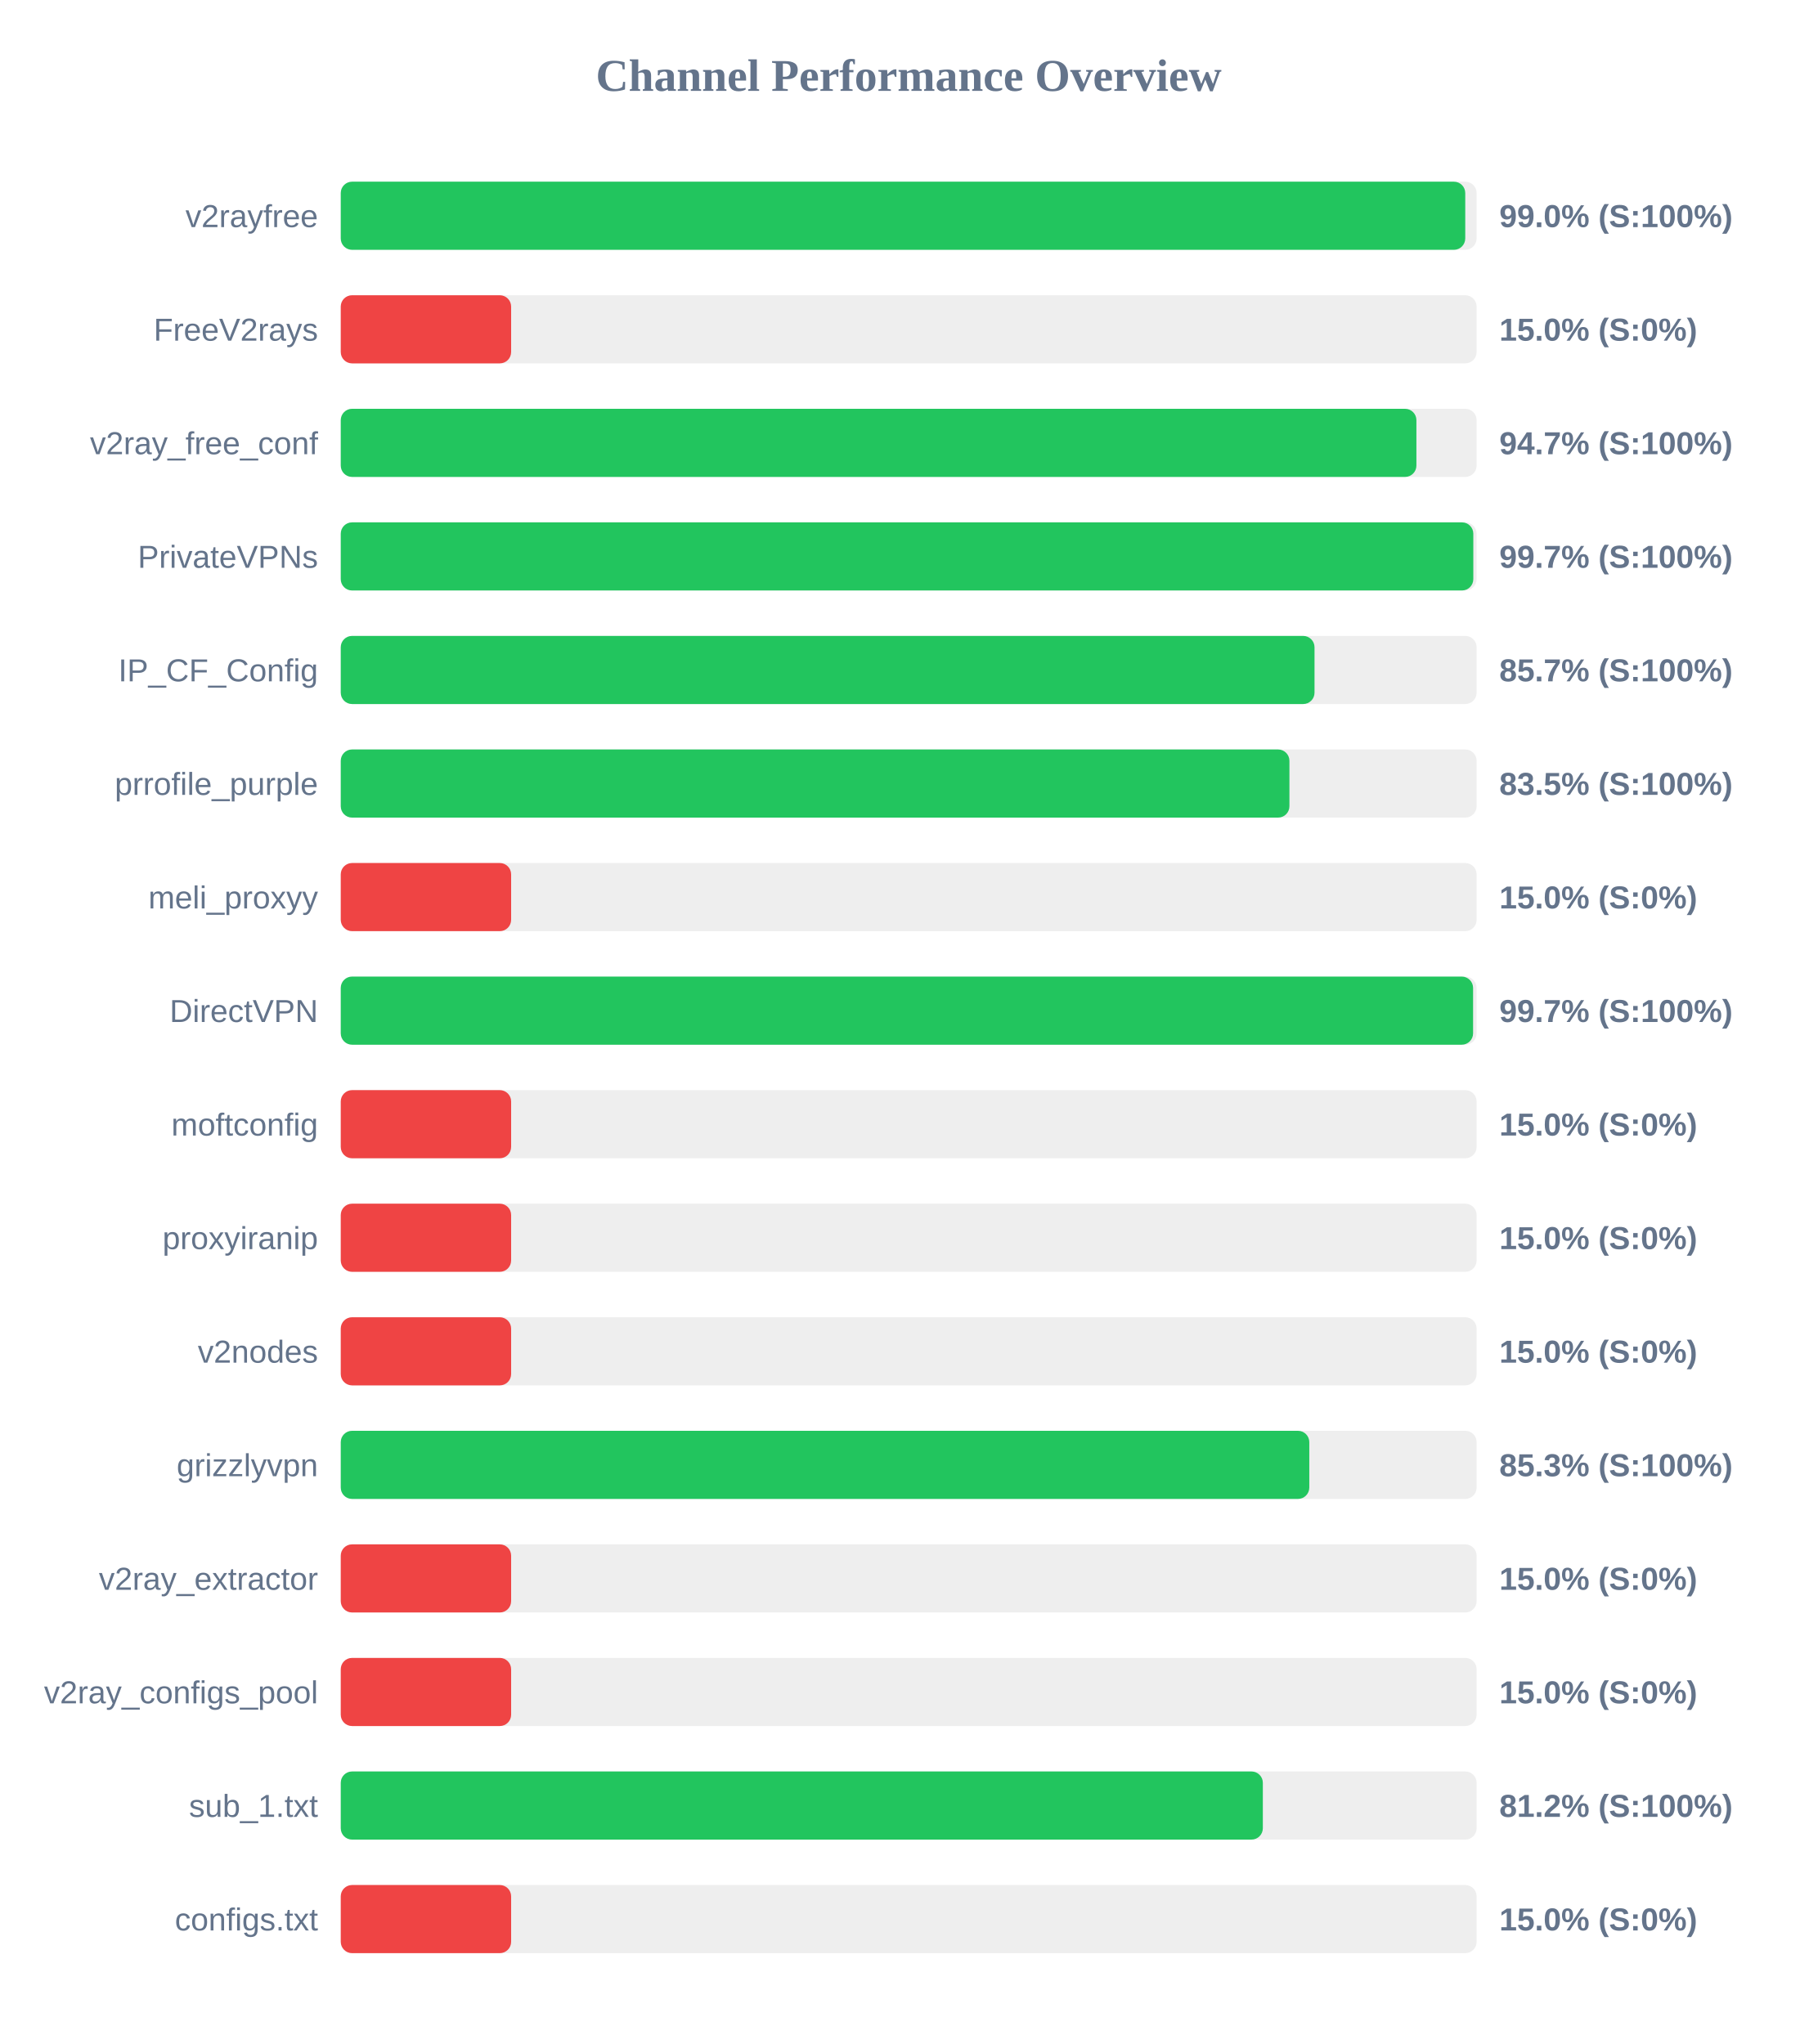
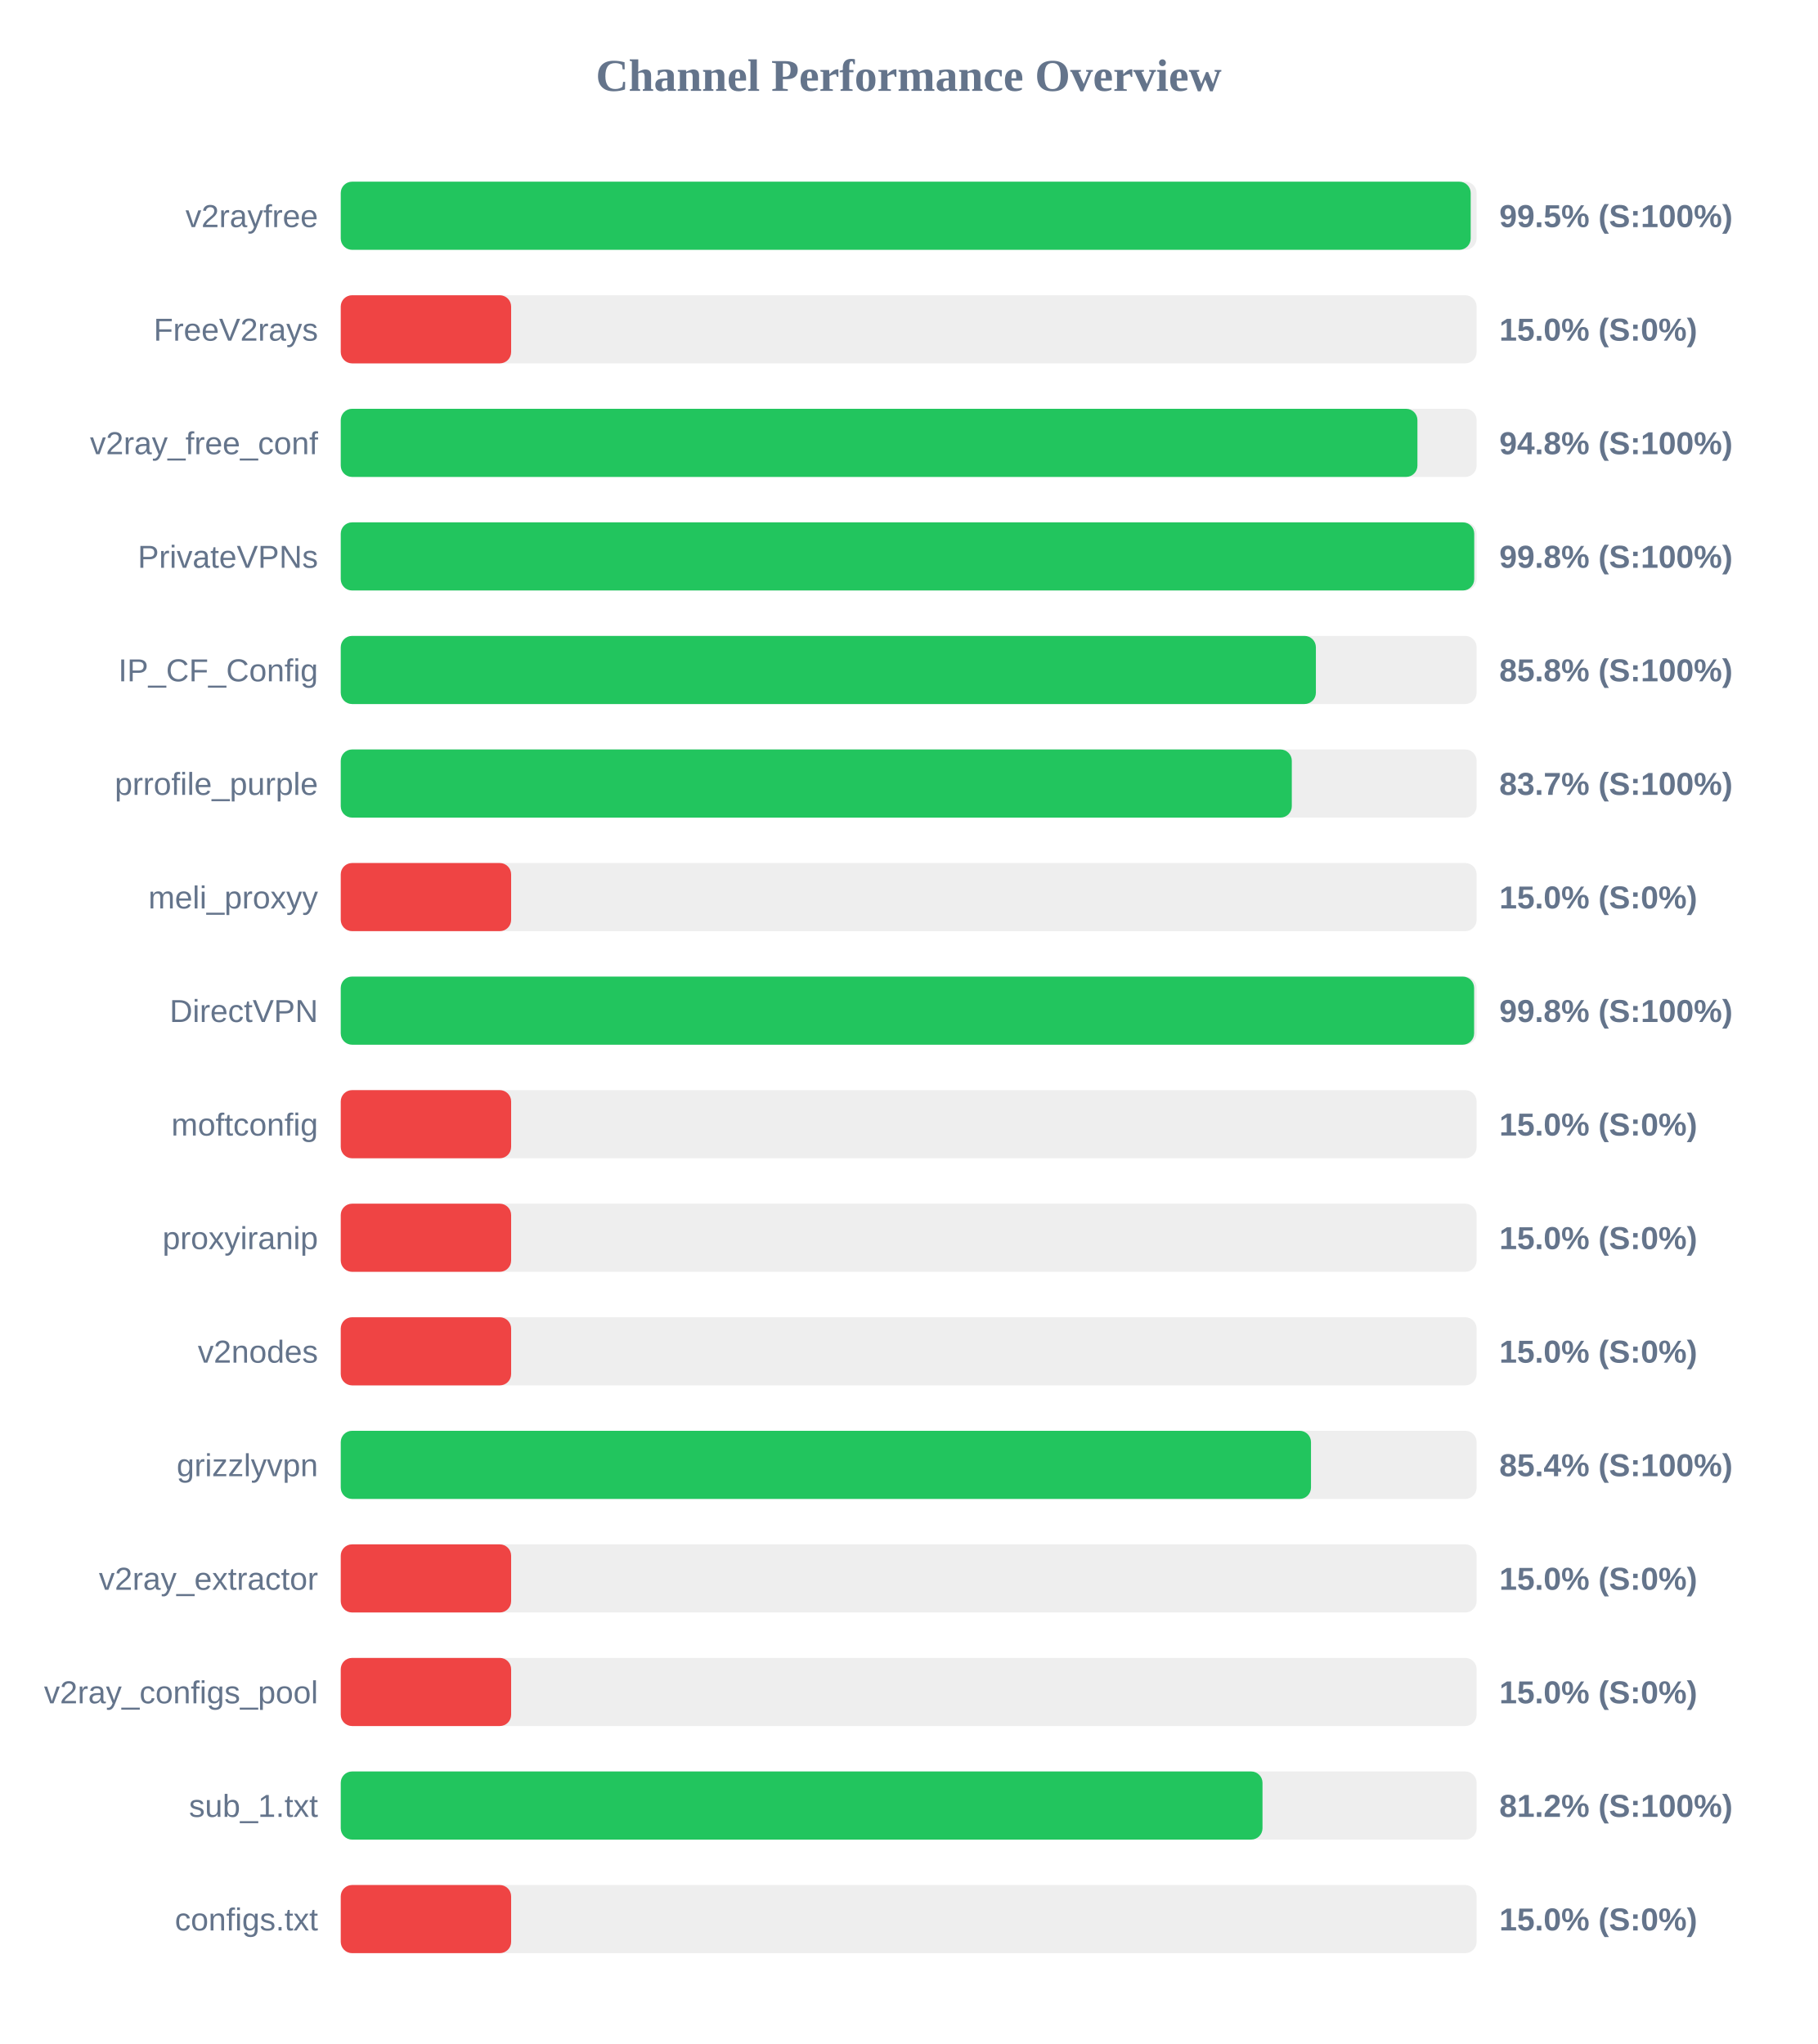
<svg xmlns="http://www.w3.org/2000/svg" width="800" height="900" version="1.1">
  <style>
        .row { font: 14px Arial; fill: #64748b; }
        .score { font: bold 14px Arial; fill: #64748b; }
    </style>
  <text x="400" y="40" text-anchor="middle" font-size="20px" font-weight="bold" fill="#64748b">Channel Performance Overview</text>
  <rect x="150" y="80" width="500" height="30" fill="#eee" rx="5" />
-   <rect x="150" y="80" width="495.0" height="30" fill="#22c55e" rx="5" />
+   <rect x="150" y="80" width="497.4" height="30" fill="#22c55e" rx="5" />
  <text x="140" y="100" text-anchor="end" class="row">v2rayfree</text>
-   <text x="660" y="100" text-anchor="start" class="score">99.0% (S:100%)</text>
+   <text x="660" y="100" text-anchor="start" class="score">99.5% (S:100%)</text>
  <rect x="150" y="130" width="500" height="30" fill="#eee" rx="5" />
  <rect x="150" y="130" width="75.0" height="30" fill="#ef4444" rx="5" />
  <text x="140" y="150" text-anchor="end" class="row">FreeV2rays</text>
  <text x="660" y="150" text-anchor="start" class="score">15.0% (S:0%)</text>
  <rect x="150" y="180" width="500" height="30" fill="#eee" rx="5" />
-   <rect x="150" y="180" width="473.5" height="30" fill="#22c55e" rx="5" />
+   <rect x="150" y="180" width="473.95" height="30" fill="#22c55e" rx="5" />
  <text x="140" y="200" text-anchor="end" class="row">v2ray_free_conf</text>
-   <text x="660" y="200" text-anchor="start" class="score">94.7% (S:100%)</text>
+   <text x="660" y="200" text-anchor="start" class="score">94.8% (S:100%)</text>
  <rect x="150" y="230" width="500" height="30" fill="#eee" rx="5" />
-   <rect x="150" y="230" width="498.55" height="30" fill="#22c55e" rx="5" />
+   <rect x="150" y="230" width="498.95" height="30" fill="#22c55e" rx="5" />
  <text x="140" y="250" text-anchor="end" class="row">PrivateVPNs</text>
-   <text x="660" y="250" text-anchor="start" class="score">99.7% (S:100%)</text>
+   <text x="660" y="250" text-anchor="start" class="score">99.8% (S:100%)</text>
  <rect x="150" y="280" width="500" height="30" fill="#eee" rx="5" />
-   <rect x="150" y="280" width="428.65" height="30" fill="#22c55e" rx="5" />
+   <rect x="150" y="280" width="429.25" height="30" fill="#22c55e" rx="5" />
  <text x="140" y="300" text-anchor="end" class="row">IP_CF_Config</text>
-   <text x="660" y="300" text-anchor="start" class="score">85.7% (S:100%)</text>
+   <text x="660" y="300" text-anchor="start" class="score">85.8% (S:100%)</text>
  <rect x="150" y="330" width="500" height="30" fill="#eee" rx="5" />
-   <rect x="150" y="330" width="417.6" height="30" fill="#22c55e" rx="5" />
+   <rect x="150" y="330" width="418.65" height="30" fill="#22c55e" rx="5" />
  <text x="140" y="350" text-anchor="end" class="row">prrofile_purple</text>
-   <text x="660" y="350" text-anchor="start" class="score">83.5% (S:100%)</text>
+   <text x="660" y="350" text-anchor="start" class="score">83.7% (S:100%)</text>
  <rect x="150" y="380" width="500" height="30" fill="#eee" rx="5" />
  <rect x="150" y="380" width="75.0" height="30" fill="#ef4444" rx="5" />
  <text x="140" y="400" text-anchor="end" class="row">meli_proxyy</text>
  <text x="660" y="400" text-anchor="start" class="score">15.0% (S:0%)</text>
  <rect x="150" y="430" width="500" height="30" fill="#eee" rx="5" />
-   <rect x="150" y="430" width="498.45" height="30" fill="#22c55e" rx="5" />
+   <rect x="150" y="430" width="498.9" height="30" fill="#22c55e" rx="5" />
  <text x="140" y="450" text-anchor="end" class="row">DirectVPN</text>
-   <text x="660" y="450" text-anchor="start" class="score">99.7% (S:100%)</text>
+   <text x="660" y="450" text-anchor="start" class="score">99.8% (S:100%)</text>
  <rect x="150" y="480" width="500" height="30" fill="#eee" rx="5" />
  <rect x="150" y="480" width="75.0" height="30" fill="#ef4444" rx="5" />
  <text x="140" y="500" text-anchor="end" class="row">moftconfig</text>
  <text x="660" y="500" text-anchor="start" class="score">15.0% (S:0%)</text>
  <rect x="150" y="530" width="500" height="30" fill="#eee" rx="5" />
  <rect x="150" y="530" width="75.0" height="30" fill="#ef4444" rx="5" />
  <text x="140" y="550" text-anchor="end" class="row">proxyiranip</text>
  <text x="660" y="550" text-anchor="start" class="score">15.0% (S:0%)</text>
  <rect x="150" y="580" width="500" height="30" fill="#eee" rx="5" />
  <rect x="150" y="580" width="75.0" height="30" fill="#ef4444" rx="5" />
  <text x="140" y="600" text-anchor="end" class="row">v2nodes</text>
  <text x="660" y="600" text-anchor="start" class="score">15.0% (S:0%)</text>
  <rect x="150" y="630" width="500" height="30" fill="#eee" rx="5" />
-   <rect x="150" y="630" width="426.35" height="30" fill="#22c55e" rx="5" />
+   <rect x="150" y="630" width="427.1" height="30" fill="#22c55e" rx="5" />
  <text x="140" y="650" text-anchor="end" class="row">grizzlyvpn</text>
-   <text x="660" y="650" text-anchor="start" class="score">85.3% (S:100%)</text>
+   <text x="660" y="650" text-anchor="start" class="score">85.4% (S:100%)</text>
  <rect x="150" y="680" width="500" height="30" fill="#eee" rx="5" />
  <rect x="150" y="680" width="75.0" height="30" fill="#ef4444" rx="5" />
  <text x="140" y="700" text-anchor="end" class="row">v2ray_extractor</text>
  <text x="660" y="700" text-anchor="start" class="score">15.0% (S:0%)</text>
  <rect x="150" y="730" width="500" height="30" fill="#eee" rx="5" />
  <rect x="150" y="730" width="75.0" height="30" fill="#ef4444" rx="5" />
  <text x="140" y="750" text-anchor="end" class="row">v2ray_configs_pool</text>
  <text x="660" y="750" text-anchor="start" class="score">15.0% (S:0%)</text>
  <rect x="150" y="780" width="500" height="30" fill="#eee" rx="5" />
-   <rect x="150" y="780" width="405.9" height="30" fill="#22c55e" rx="5" />
+   <rect x="150" y="780" width="405.75" height="30" fill="#22c55e" rx="5" />
  <text x="140" y="800" text-anchor="end" class="row">sub_1.txt</text>
  <text x="660" y="800" text-anchor="start" class="score">81.2% (S:100%)</text>
  <rect x="150" y="830" width="500" height="30" fill="#eee" rx="5" />
  <rect x="150" y="830" width="75.0" height="30" fill="#ef4444" rx="5" />
  <text x="140" y="850" text-anchor="end" class="row">configs.txt</text>
  <text x="660" y="850" text-anchor="start" class="score">15.0% (S:0%)</text>
</svg>
